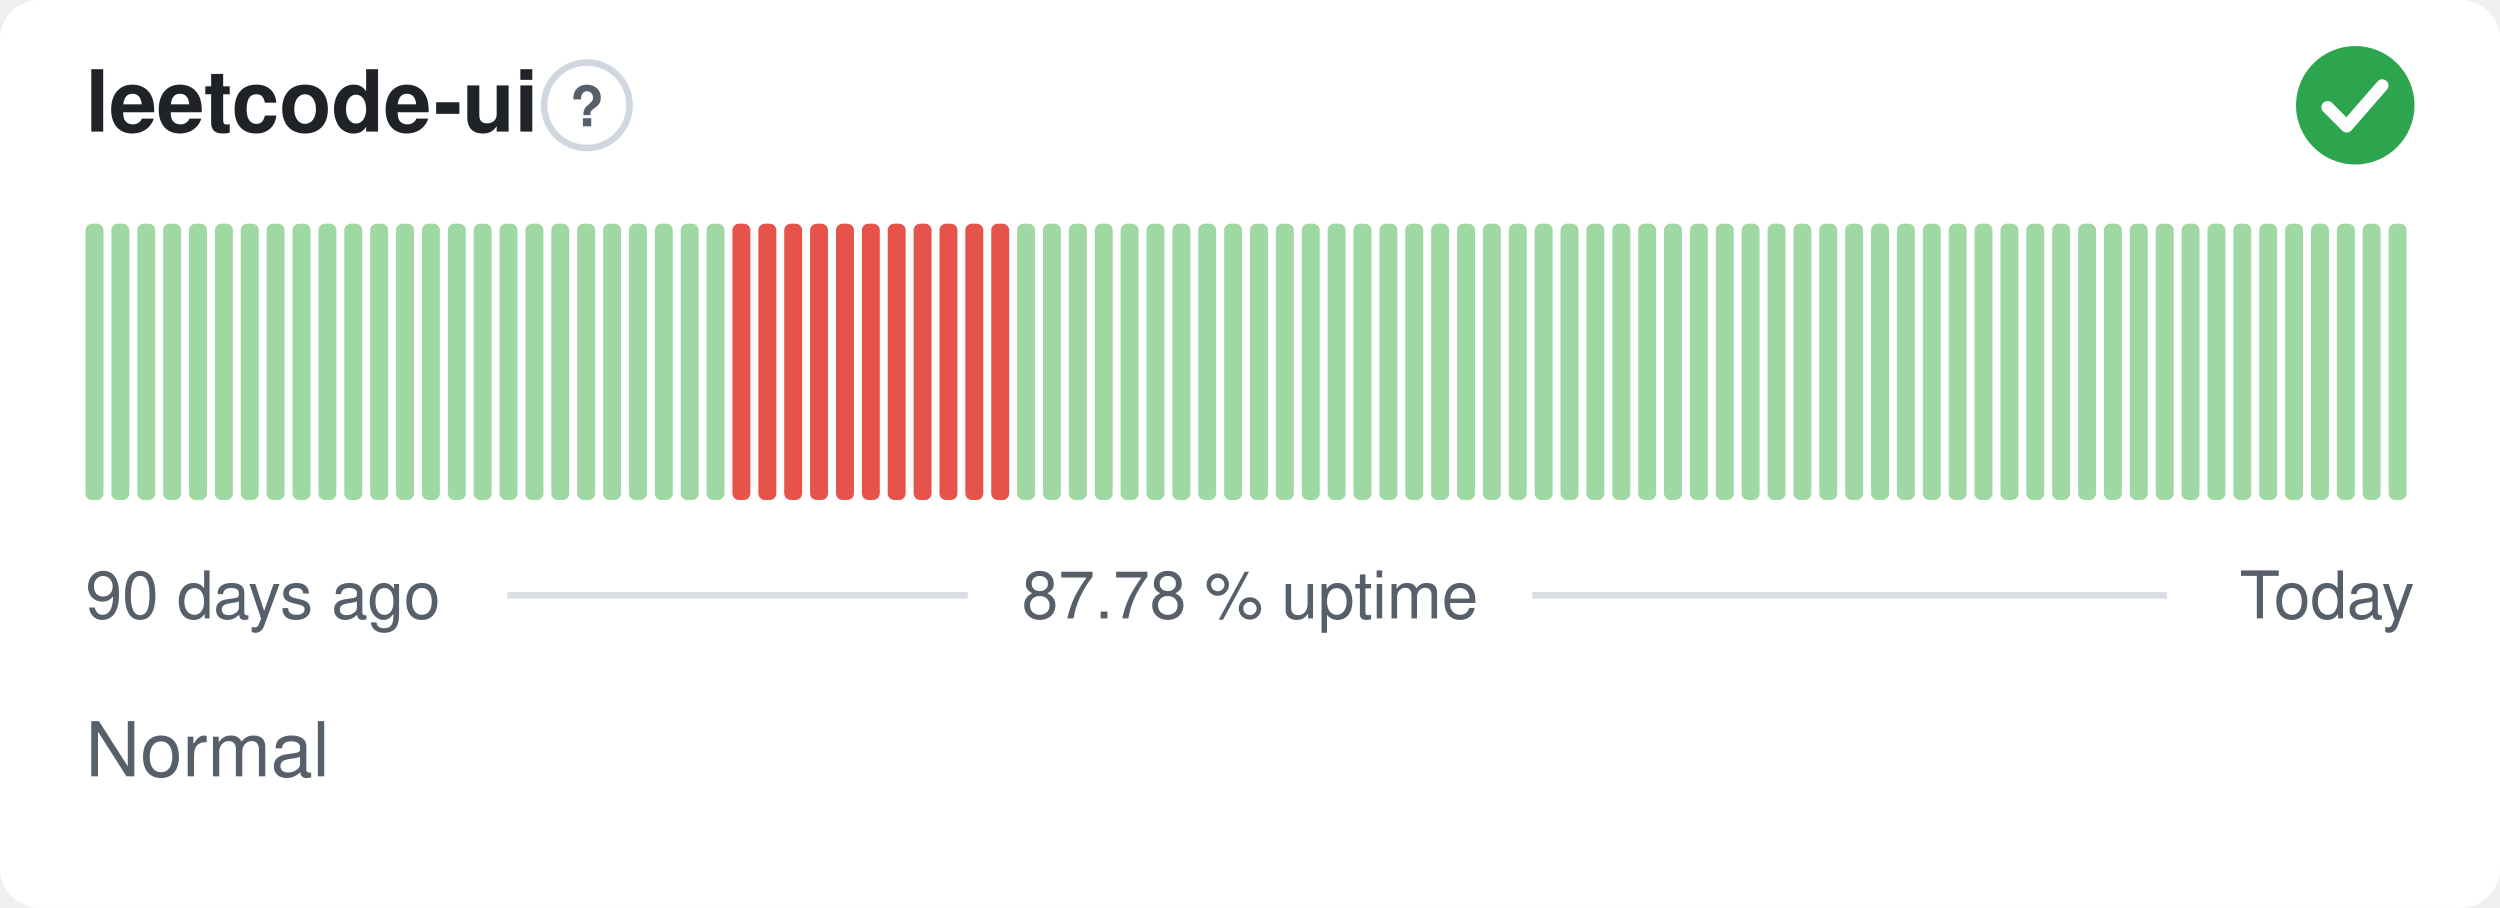
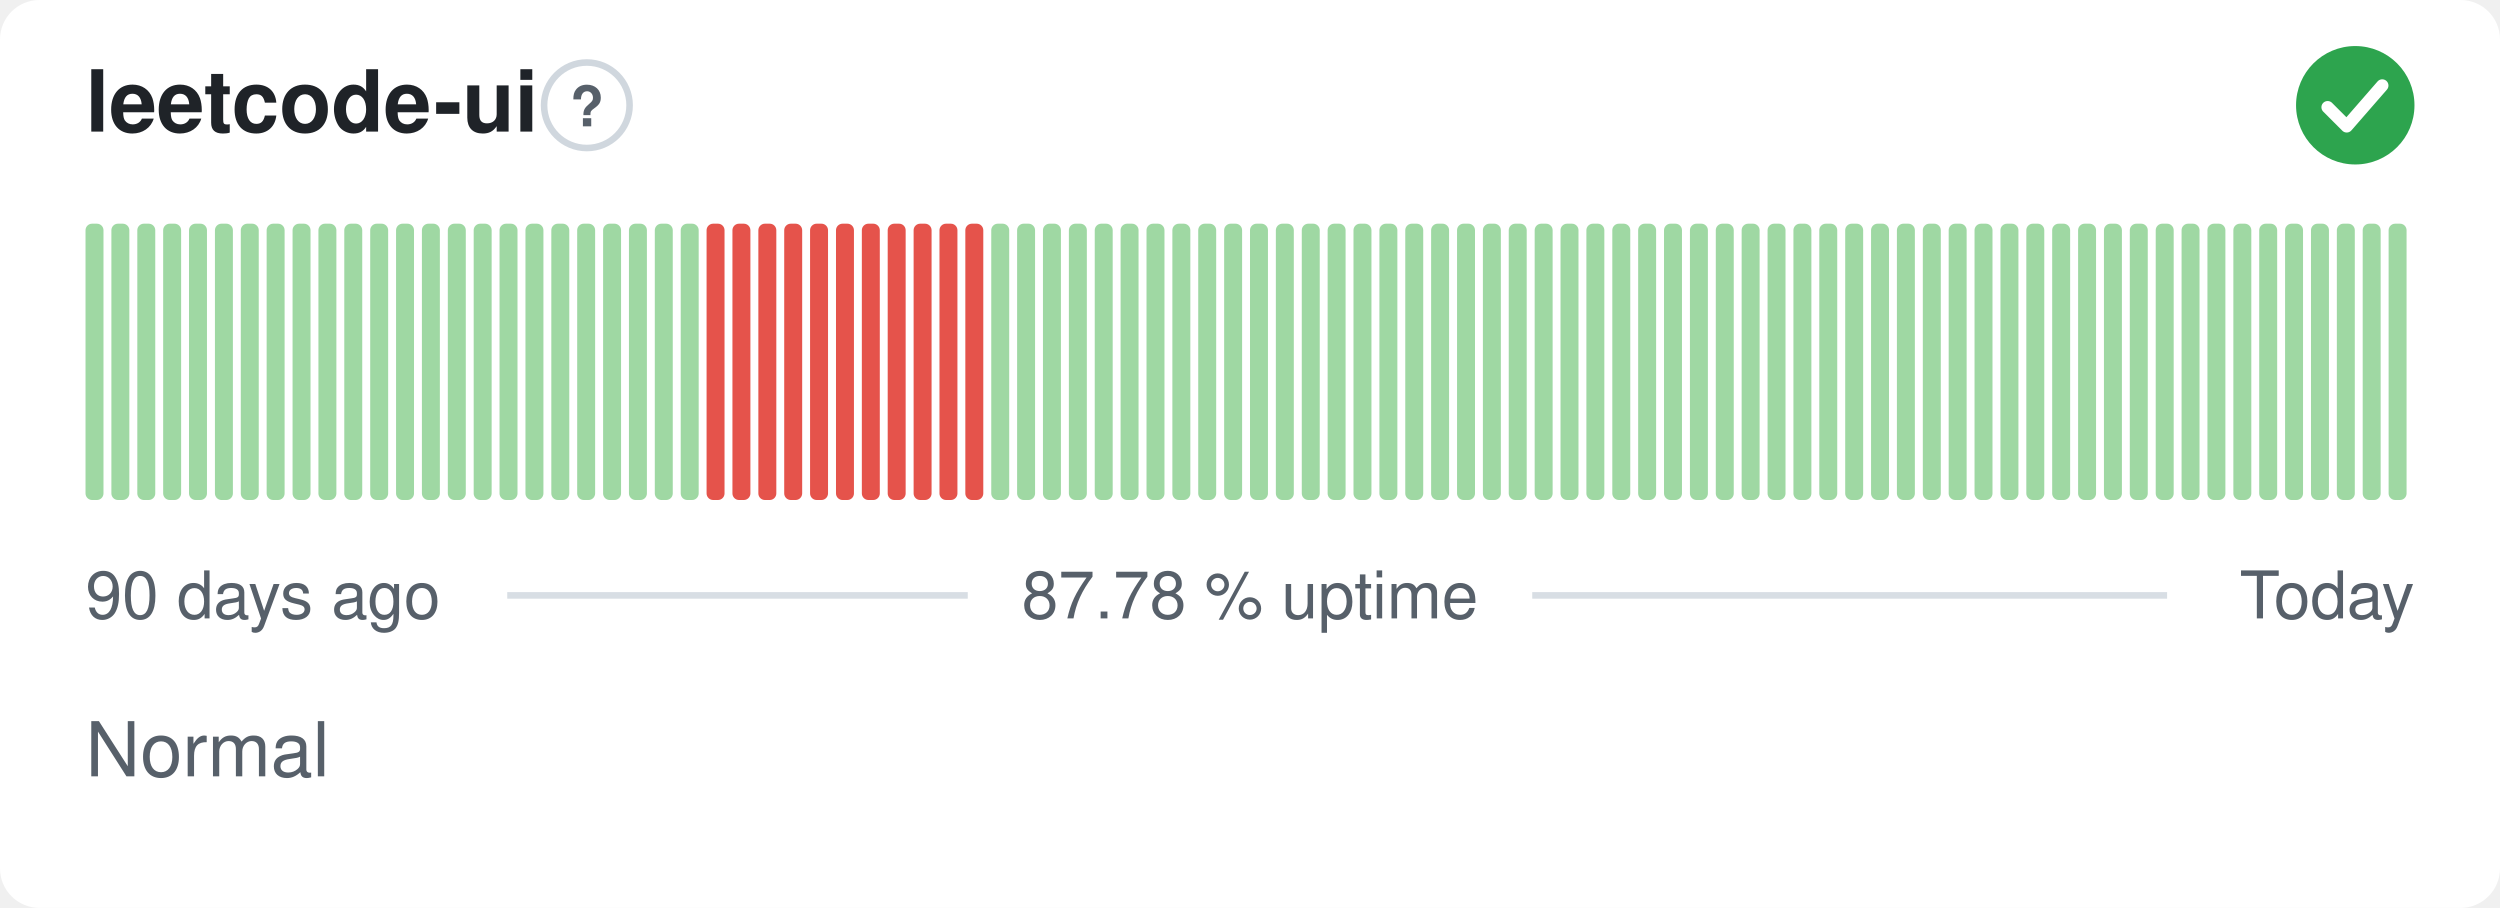
<svg xmlns="http://www.w3.org/2000/svg" width="380" height="138" viewBox="0 0 380 138" role="img" aria-label="leetcode-ui: Normal, 87.78 % uptime over the last 90 days" font-family="-apple-system,BlinkMacSystemFont,'Segoe UI',Helvetica,Arial,sans-serif">
  <style>
    @media (prefers-color-scheme: dark) {
      .bg { fill: #0d1117 }
      .title { fill: #e6edf3 }
      .muted { fill: #8b949e }
      .hint { stroke: #30363d }
      .rule { stroke: #30363d }
      .nodata { fill: #21262d }
    }
  </style>
  <rect class="bg" width="380" height="138" rx="6" fill="#ffffff" />
  <text class="title" x="13" y="20" font-size="13" font-weight="600" fill="#1f2328">leetcode-ui</text>
  <circle class="hint" cx="89.2" cy="16" r="6.5" fill="none" stroke="#d0d7de" stroke-width="1" />
  <text class="muted" x="89.2" y="19.2" text-anchor="middle" font-size="8.5" font-weight="700" fill="#57606a">?</text>
  <circle cx="358" cy="16" r="9" fill="#2da44e" />
  <path d="M353.80 16.30l2.90 2.90 5.40 -6.20" fill="none" stroke="#fff" stroke-width="1.89" stroke-linecap="round" stroke-linejoin="round" />
  <rect x="13.00" y="34.00" width="2.73" height="42.00" rx="1" fill="#9fd8a3" />
  <rect x="16.93" y="34.00" width="2.73" height="42.00" rx="1" fill="#9fd8a3" />
  <rect x="20.87" y="34.00" width="2.73" height="42.00" rx="1" fill="#9fd8a3" />
  <rect x="24.80" y="34.00" width="2.73" height="42.00" rx="1" fill="#9fd8a3" />
  <rect x="28.73" y="34.00" width="2.73" height="42.00" rx="1" fill="#9fd8a3" />
  <rect x="32.67" y="34.00" width="2.73" height="42.00" rx="1" fill="#9fd8a3" />
  <rect x="36.60" y="34.00" width="2.73" height="42.00" rx="1" fill="#9fd8a3" />
  <rect x="40.53" y="34.00" width="2.73" height="42.00" rx="1" fill="#9fd8a3" />
  <rect x="44.47" y="34.00" width="2.73" height="42.00" rx="1" fill="#9fd8a3" />
  <rect x="48.40" y="34.00" width="2.73" height="42.00" rx="1" fill="#9fd8a3" />
  <rect x="52.33" y="34.00" width="2.73" height="42.00" rx="1" fill="#9fd8a3" />
  <rect x="56.27" y="34.00" width="2.73" height="42.00" rx="1" fill="#9fd8a3" />
  <rect x="60.20" y="34.00" width="2.73" height="42.00" rx="1" fill="#9fd8a3" />
  <rect x="64.13" y="34.00" width="2.73" height="42.00" rx="1" fill="#9fd8a3" />
  <rect x="68.07" y="34.00" width="2.73" height="42.00" rx="1" fill="#9fd8a3" />
  <rect x="72.00" y="34.00" width="2.73" height="42.00" rx="1" fill="#9fd8a3" />
  <rect x="75.93" y="34.00" width="2.73" height="42.00" rx="1" fill="#9fd8a3" />
  <rect x="79.87" y="34.00" width="2.73" height="42.00" rx="1" fill="#9fd8a3" />
  <rect x="83.80" y="34.00" width="2.73" height="42.00" rx="1" fill="#9fd8a3" />
  <rect x="87.73" y="34.00" width="2.73" height="42.00" rx="1" fill="#9fd8a3" />
  <rect x="91.67" y="34.00" width="2.73" height="42.00" rx="1" fill="#9fd8a3" />
  <rect x="95.60" y="34.00" width="2.73" height="42.00" rx="1" fill="#9fd8a3" />
  <rect x="99.53" y="34.00" width="2.73" height="42.00" rx="1" fill="#9fd8a3" />
  <rect x="103.47" y="34.00" width="2.73" height="42.00" rx="1" fill="#9fd8a3" />
-   <rect x="107.40" y="34.00" width="2.73" height="42.00" rx="1" fill="#9fd8a3" />
+   <rect x="107.40" y="34.00" width="2.73" height="42.00" rx="1" fill="#e5534b" />
  <rect x="111.33" y="34.00" width="2.73" height="42.00" rx="1" fill="#e5534b" />
  <rect x="115.27" y="34.00" width="2.73" height="42.00" rx="1" fill="#e5534b" />
  <rect x="119.20" y="34.00" width="2.73" height="42.00" rx="1" fill="#e5534b" />
  <rect x="123.13" y="34.00" width="2.73" height="42.00" rx="1" fill="#e5534b" />
  <rect x="127.07" y="34.00" width="2.73" height="42.00" rx="1" fill="#e5534b" />
  <rect x="131.00" y="34.00" width="2.73" height="42.00" rx="1" fill="#e5534b" />
  <rect x="134.93" y="34.00" width="2.73" height="42.00" rx="1" fill="#e5534b" />
  <rect x="138.87" y="34.00" width="2.73" height="42.00" rx="1" fill="#e5534b" />
  <rect x="142.80" y="34.00" width="2.73" height="42.00" rx="1" fill="#e5534b" />
  <rect x="146.73" y="34.00" width="2.73" height="42.00" rx="1" fill="#e5534b" />
-   <rect x="150.67" y="34.00" width="2.73" height="42.00" rx="1" fill="#e5534b" />
+   <rect x="150.67" y="34.00" width="2.73" height="42.00" rx="1" fill="#9fd8a3" />
  <rect x="154.60" y="34.00" width="2.73" height="42.00" rx="1" fill="#9fd8a3" />
  <rect x="158.53" y="34.00" width="2.73" height="42.00" rx="1" fill="#9fd8a3" />
  <rect x="162.47" y="34.00" width="2.73" height="42.00" rx="1" fill="#9fd8a3" />
  <rect x="166.40" y="34.00" width="2.73" height="42.00" rx="1" fill="#9fd8a3" />
  <rect x="170.33" y="34.00" width="2.73" height="42.00" rx="1" fill="#9fd8a3" />
  <rect x="174.27" y="34.00" width="2.73" height="42.00" rx="1" fill="#9fd8a3" />
  <rect x="178.20" y="34.00" width="2.73" height="42.00" rx="1" fill="#9fd8a3" />
  <rect x="182.13" y="34.00" width="2.73" height="42.00" rx="1" fill="#9fd8a3" />
  <rect x="186.07" y="34.00" width="2.73" height="42.00" rx="1" fill="#9fd8a3" />
  <rect x="190.00" y="34.00" width="2.73" height="42.00" rx="1" fill="#9fd8a3" />
  <rect x="193.93" y="34.00" width="2.73" height="42.00" rx="1" fill="#9fd8a3" />
  <rect x="197.87" y="34.00" width="2.73" height="42.00" rx="1" fill="#9fd8a3" />
  <rect x="201.80" y="34.00" width="2.73" height="42.00" rx="1" fill="#9fd8a3" />
  <rect x="205.73" y="34.00" width="2.73" height="42.00" rx="1" fill="#9fd8a3" />
  <rect x="209.67" y="34.00" width="2.73" height="42.00" rx="1" fill="#9fd8a3" />
  <rect x="213.60" y="34.00" width="2.73" height="42.00" rx="1" fill="#9fd8a3" />
  <rect x="217.53" y="34.00" width="2.73" height="42.00" rx="1" fill="#9fd8a3" />
  <rect x="221.47" y="34.00" width="2.73" height="42.00" rx="1" fill="#9fd8a3" />
  <rect x="225.40" y="34.00" width="2.73" height="42.00" rx="1" fill="#9fd8a3" />
  <rect x="229.33" y="34.00" width="2.73" height="42.00" rx="1" fill="#9fd8a3" />
  <rect x="233.27" y="34.00" width="2.73" height="42.00" rx="1" fill="#9fd8a3" />
  <rect x="237.20" y="34.00" width="2.73" height="42.00" rx="1" fill="#9fd8a3" />
  <rect x="241.13" y="34.00" width="2.73" height="42.00" rx="1" fill="#9fd8a3" />
  <rect x="245.07" y="34.00" width="2.73" height="42.00" rx="1" fill="#9fd8a3" />
  <rect x="249.00" y="34.00" width="2.73" height="42.00" rx="1" fill="#9fd8a3" />
  <rect x="252.93" y="34.00" width="2.73" height="42.00" rx="1" fill="#9fd8a3" />
  <rect x="256.87" y="34.00" width="2.73" height="42.00" rx="1" fill="#9fd8a3" />
  <rect x="260.80" y="34.00" width="2.73" height="42.00" rx="1" fill="#9fd8a3" />
  <rect x="264.73" y="34.00" width="2.73" height="42.00" rx="1" fill="#9fd8a3" />
  <rect x="268.67" y="34.00" width="2.73" height="42.00" rx="1" fill="#9fd8a3" />
  <rect x="272.60" y="34.00" width="2.73" height="42.00" rx="1" fill="#9fd8a3" />
  <rect x="276.53" y="34.00" width="2.73" height="42.00" rx="1" fill="#9fd8a3" />
  <rect x="280.47" y="34.00" width="2.73" height="42.00" rx="1" fill="#9fd8a3" />
  <rect x="284.40" y="34.00" width="2.73" height="42.00" rx="1" fill="#9fd8a3" />
  <rect x="288.33" y="34.00" width="2.73" height="42.00" rx="1" fill="#9fd8a3" />
  <rect x="292.27" y="34.00" width="2.73" height="42.00" rx="1" fill="#9fd8a3" />
  <rect x="296.20" y="34.00" width="2.73" height="42.00" rx="1" fill="#9fd8a3" />
  <rect x="300.13" y="34.00" width="2.73" height="42.00" rx="1" fill="#9fd8a3" />
  <rect x="304.07" y="34.00" width="2.73" height="42.00" rx="1" fill="#9fd8a3" />
  <rect x="308.00" y="34.00" width="2.73" height="42.00" rx="1" fill="#9fd8a3" />
  <rect x="311.93" y="34.00" width="2.73" height="42.00" rx="1" fill="#9fd8a3" />
  <rect x="315.87" y="34.00" width="2.73" height="42.00" rx="1" fill="#9fd8a3" />
  <rect x="319.80" y="34.00" width="2.73" height="42.00" rx="1" fill="#9fd8a3" />
  <rect x="323.73" y="34.00" width="2.73" height="42.00" rx="1" fill="#9fd8a3" />
  <rect x="327.67" y="34.00" width="2.73" height="42.00" rx="1" fill="#9fd8a3" />
  <rect x="331.60" y="34.00" width="2.73" height="42.00" rx="1" fill="#9fd8a3" />
  <rect x="335.53" y="34.00" width="2.73" height="42.00" rx="1" fill="#9fd8a3" />
  <rect x="339.47" y="34.00" width="2.73" height="42.00" rx="1" fill="#9fd8a3" />
  <rect x="343.40" y="34.00" width="2.73" height="42.00" rx="1" fill="#9fd8a3" />
  <rect x="347.33" y="34.00" width="2.73" height="42.00" rx="1" fill="#9fd8a3" />
  <rect x="351.27" y="34.00" width="2.73" height="42.00" rx="1" fill="#9fd8a3" />
  <rect x="355.20" y="34.00" width="2.73" height="42.00" rx="1" fill="#9fd8a3" />
  <rect x="359.13" y="34.00" width="2.73" height="42.00" rx="1" fill="#9fd8a3" />
  <rect x="363.07" y="34.00" width="2.73" height="42.00" rx="1" fill="#9fd8a3" />
  <text class="muted" x="13" y="94" font-size="10" fill="#57606a">90 days ago</text>
  <text class="muted" x="190" y="94" text-anchor="middle" font-size="10" fill="#57606a">87.78 % uptime</text>
  <text class="muted" x="367" y="94" text-anchor="end" font-size="10" fill="#57606a">Today</text>
  <line class="rule" x1="77.1" y1="90.5" x2="147.1" y2="90.5" stroke="#d8dee4" stroke-width="1" />
  <line class="rule" x1="232.9" y1="90.5" x2="329.4" y2="90.5" stroke="#d8dee4" stroke-width="1" />
  <text class="muted" x="13" y="118" font-size="11.5" fill="#57606a">Normal</text>
</svg>
